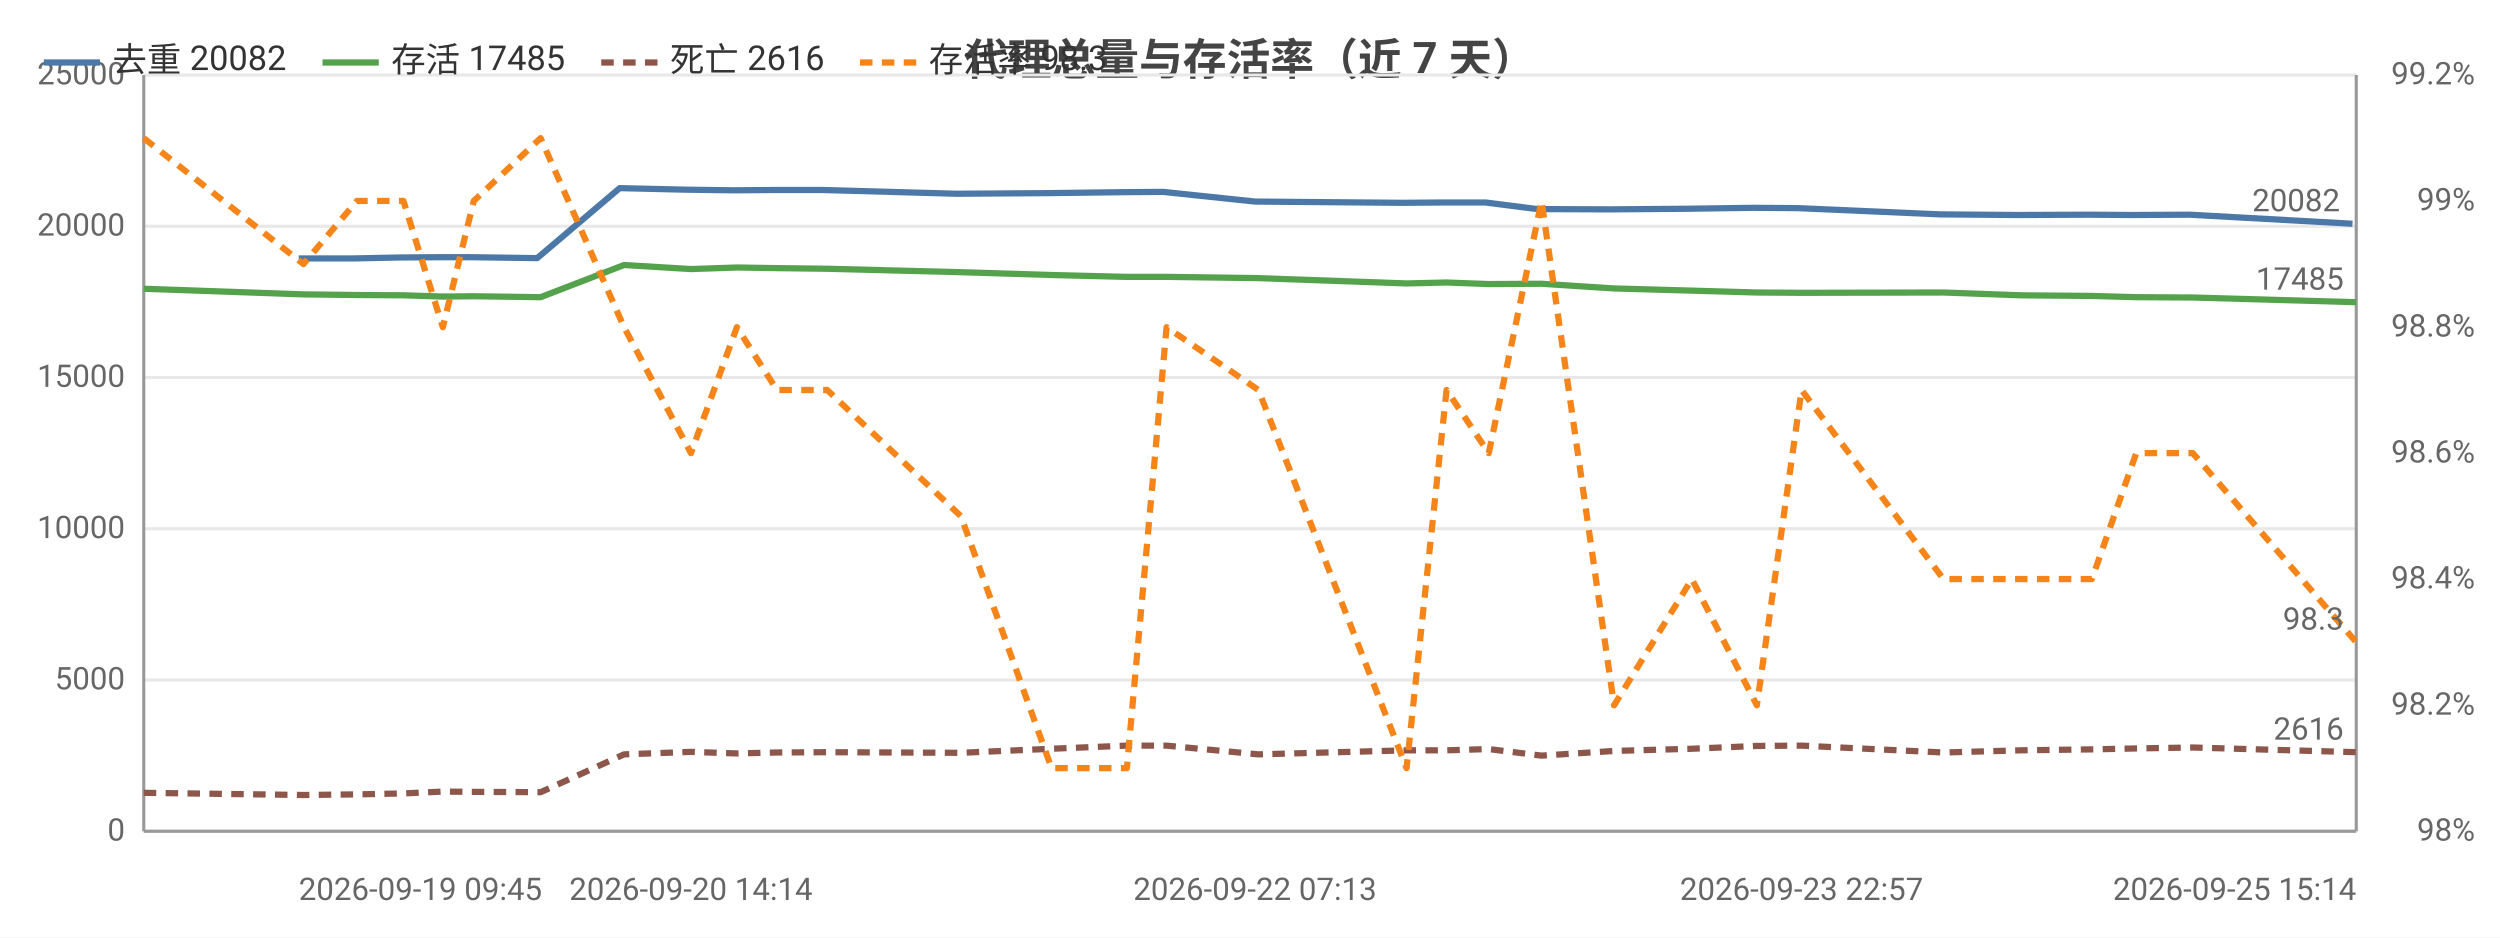
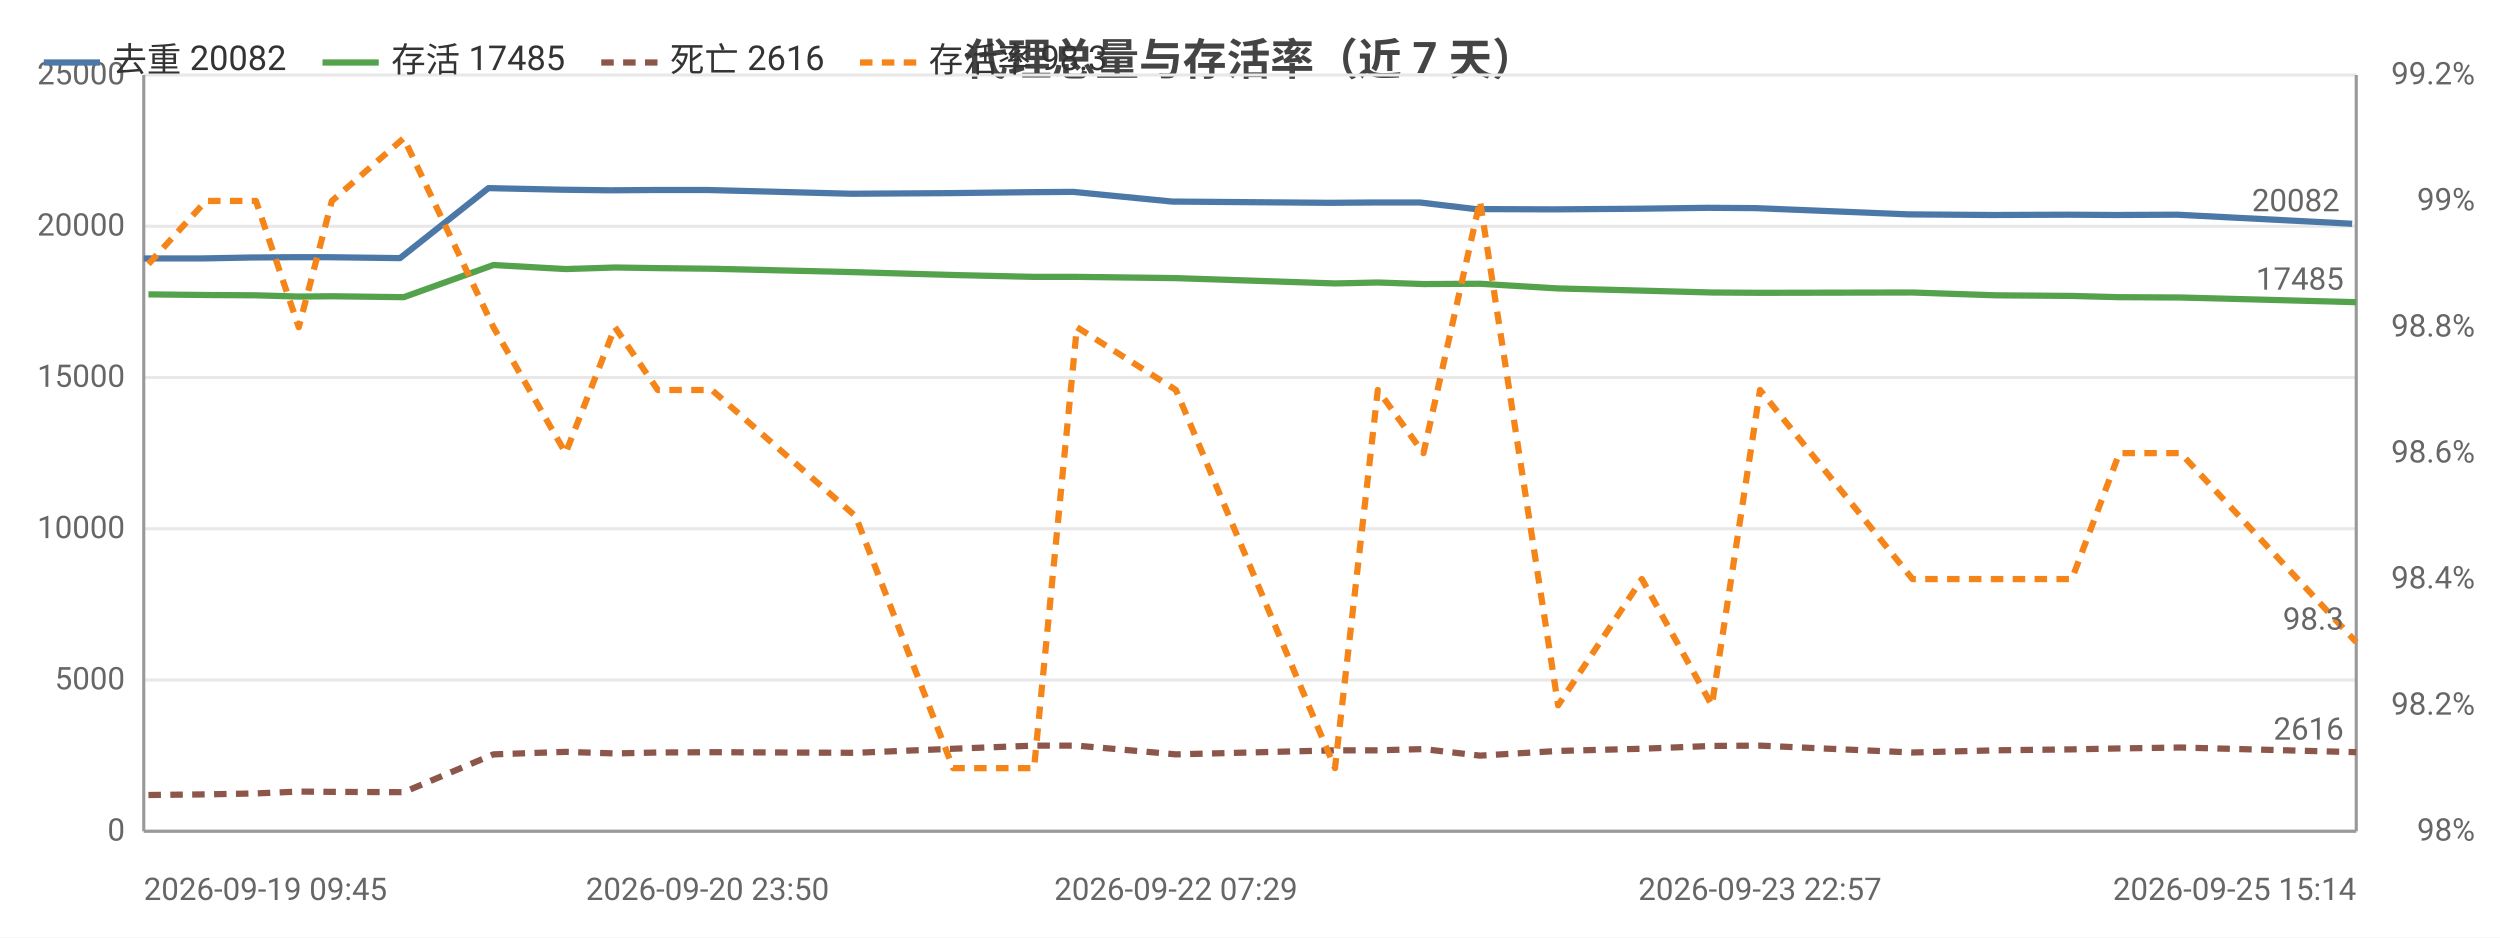
<svg xmlns="http://www.w3.org/2000/svg" width="800" height="300" viewBox="0 0 800 300">
  <rect width="800" height="300" fill="#ffffff" />
  <style>text{font-family:system-ui,-apple-system,'Segoe UI',Roboto,'PingFang SC','Microsoft YaHei','Noto Sans CJK SC',sans-serif}.g{stroke:#e8e8e8;stroke-width:1}.a{stroke:#999;stroke-width:1}.t{font-size:10px;fill:#666}.m{font-size:10px;text-anchor:middle;fill:#666}.e{font-size:10px;text-anchor:end;fill:#666}.l{font-size:11px;fill:#333}.tt{font-size:14px;font-weight:600;text-anchor:middle;fill:#444}.em{font-size:13px;text-anchor:middle;fill:#999}</style>
  <text class="tt" x="400.0" y="24">代理总量与存活率（近 7 天）</text>
  <line class="g" x1="46" y1="266" x2="754" y2="266" />
  <text class="e" x="40" y="269">0</text>
  <line class="g" x1="46" y1="217.6" x2="754" y2="217.6" />
  <text class="e" x="40" y="220.6">5000</text>
  <line class="g" x1="46" y1="169.2" x2="754" y2="169.2" />
  <text class="e" x="40" y="172.2">10000</text>
  <line class="g" x1="46" y1="120.8" x2="754" y2="120.8" />
  <text class="e" x="40" y="123.8">15000</text>
  <line class="g" x1="46" y1="72.4" x2="754" y2="72.4" />
  <text class="e" x="40" y="75.4">20000</text>
  <line class="g" x1="46" y1="24" x2="754" y2="24" />
  <text class="e" x="40" y="27">25000</text>
  <text class="e" x="792" y="269">98%</text>
  <text class="e" x="792" y="228.7">98.2%</text>
  <text class="e" x="792" y="188.3">98.4%</text>
  <text class="e" x="792" y="148">98.6%</text>
  <text class="e" x="792" y="107.7">98.8%</text>
  <text class="e" x="792" y="67.3">99%</text>
  <text class="e" x="792" y="27">99.2%</text>
  <line class="a" x1="754" y1="24" x2="754" y2="266" />
  <line class="a" x1="46" y1="24" x2="46" y2="266" />
  <line class="a" x1="46" y1="266" x2="754" y2="266" />
-   <polyline fill="none" stroke="#4c78a8" stroke-width="2" stroke-linejoin="round" points="95.6,82.7 113.0,82.7 127.7,82.4 140.7,82.3 150.3,82.3 171.9,82.6 198.3,60.2 219.7,60.7 234.5,60.9 247.5,60.8 263.4,60.8 306.1,62.0 335.3,61.8 359.4,61.5 372.2,61.4 401.6,64.5 448.7,64.9 461.5,64.8 475.4,64.8 491.9,66.9 515.3,67.0 540.0,66.8 561.0,66.5 575.3,66.6 620.8,68.6 645.6,68.8 668.3,68.7 682.4,68.8 700.7,68.7 752.8,71.6" />
-   <circle cx="95.6" cy="82.7" r="4" fill="transparent" />
-   <circle cx="127.7" cy="82.4" r="4" fill="transparent" />
-   <circle cx="140.7" cy="82.3" r="4" fill="transparent" />
-   <circle cx="171.9" cy="82.6" r="4" fill="transparent" />
-   <circle cx="198.3" cy="60.2" r="4" fill="transparent" />
-   <circle cx="234.5" cy="60.9" r="4" fill="transparent" />
-   <circle cx="247.5" cy="60.8" r="4" fill="transparent" />
-   <circle cx="306.1" cy="62.0" r="4" fill="transparent" />
-   <circle cx="335.3" cy="61.8" r="4" fill="transparent" />
-   <circle cx="372.2" cy="61.4" r="4" fill="transparent" />
-   <circle cx="401.6" cy="64.5" r="4" fill="transparent" />
-   <circle cx="461.5" cy="64.8" r="4" fill="transparent" />
-   <circle cx="475.4" cy="64.8" r="4" fill="transparent" />
-   <circle cx="515.3" cy="67.0" r="4" fill="transparent" />
-   <circle cx="540.0" cy="66.8" r="4" fill="transparent" />
-   <circle cx="575.3" cy="66.6" r="4" fill="transparent" />
-   <circle cx="620.8" cy="68.6" r="4" fill="transparent" />
-   <circle cx="668.3" cy="68.7" r="4" fill="transparent" />
-   <circle cx="682.4" cy="68.8" r="4" fill="transparent" />
-   <circle cx="752.8" cy="71.6" r="4" fill="transparent" />
-   <text class="t" x="748.8" y="67.6" text-anchor="end" fill="#4c78a8">20082</text>
-   <polyline fill="none" stroke="#54a24b" stroke-width="2" stroke-linejoin="round" points="46,92.4 97.1,94.2 114.2,94.4 129.1,94.5 141.7,94.9 151.6,94.8 173.0,95.1 199.7,84.8 221.1,86.1 235.8,85.6 248.6,85.8 264.7,86.0 307.5,87.1 336.5,88.0 360.6,88.6 373.3,88.6 402.7,89.0 450.1,90.7 462.9,90.4 476.4,90.9 493.3,90.8 516.5,92.3 541.4,93.0 562.2,93.6 576.5,93.7 621.9,93.6 646.8,94.5 669.4,94.7 683.6,95.1 701.7,95.2 754,96.7" />
-   <circle cx="46" cy="92.4" r="4" fill="transparent" />
-   <circle cx="114.2" cy="94.4" r="4" fill="transparent" />
-   <circle cx="129.1" cy="94.5" r="4" fill="transparent" />
-   <circle cx="151.6" cy="94.8" r="4" fill="transparent" />
-   <circle cx="173.0" cy="95.1" r="4" fill="transparent" />
-   <circle cx="221.1" cy="86.1" r="4" fill="transparent" />
-   <circle cx="235.8" cy="85.6" r="4" fill="transparent" />
-   <circle cx="264.7" cy="86.0" r="4" fill="transparent" />
-   <circle cx="336.5" cy="88.0" r="4" fill="transparent" />
-   <circle cx="360.6" cy="88.6" r="4" fill="transparent" />
-   <circle cx="402.7" cy="89.0" r="4" fill="transparent" />
-   <circle cx="450.1" cy="90.7" r="4" fill="transparent" />
-   <circle cx="476.4" cy="90.9" r="4" fill="transparent" />
-   <circle cx="516.5" cy="92.3" r="4" fill="transparent" />
-   <circle cx="541.4" cy="93.0" r="4" fill="transparent" />
-   <circle cx="576.5" cy="93.7" r="4" fill="transparent" />
-   <circle cx="621.9" cy="93.6" r="4" fill="transparent" />
-   <circle cx="669.4" cy="94.7" r="4" fill="transparent" />
-   <circle cx="683.6" cy="95.1" r="4" fill="transparent" />
+   <polyline fill="none" stroke="#4c78a8" stroke-width="2" stroke-linejoin="round" points="46,82.7 64.7,82.7 80.4,82.4 94.5,82.3 104.7,82.3 128.0,82.6 156.3,60.2 179.4,60.7 195.3,60.9 209.3,60.8 226.4,60.8 272.4,62.0 303.8,61.8 329.6,61.5 343.4,61.4 375.1,64.5 425.6,64.9 439.4,64.8 454.4,64.8 472.1,66.9 497.3,67.0 523.8,66.8 546.5,66.5 561.8,66.6 610.7,68.6 637.4,68.8 661.8,68.7 677.0,68.8 696.7,68.7 752.7,71.6" />
+   <circle cx="46" cy="82.7" r="4" fill="transparent" />
+   <circle cx="80.4" cy="82.4" r="4" fill="transparent" />
+   <circle cx="94.5" cy="82.3" r="4" fill="transparent" />
+   <circle cx="128.0" cy="82.6" r="4" fill="transparent" />
+   <circle cx="156.3" cy="60.2" r="4" fill="transparent" />
+   <circle cx="195.3" cy="60.9" r="4" fill="transparent" />
+   <circle cx="209.3" cy="60.8" r="4" fill="transparent" />
+   <circle cx="272.4" cy="62.0" r="4" fill="transparent" />
+   <circle cx="303.8" cy="61.8" r="4" fill="transparent" />
+   <circle cx="343.4" cy="61.4" r="4" fill="transparent" />
+   <circle cx="375.1" cy="64.5" r="4" fill="transparent" />
+   <circle cx="439.4" cy="64.8" r="4" fill="transparent" />
+   <circle cx="454.4" cy="64.8" r="4" fill="transparent" />
+   <circle cx="497.3" cy="67.0" r="4" fill="transparent" />
+   <circle cx="523.8" cy="66.8" r="4" fill="transparent" />
+   <circle cx="561.8" cy="66.6" r="4" fill="transparent" />
+   <circle cx="610.7" cy="68.6" r="4" fill="transparent" />
+   <circle cx="661.8" cy="68.7" r="4" fill="transparent" />
+   <circle cx="677.0" cy="68.8" r="4" fill="transparent" />
+   <circle cx="752.7" cy="71.6" r="4" fill="transparent" />
+   <text class="t" x="748.7" y="67.6" text-anchor="end" fill="#4c78a8">20082</text>
+   <polyline fill="none" stroke="#54a24b" stroke-width="2" stroke-linejoin="round" points="47.5,94.2 65.9,94.4 81.9,94.5 95.6,94.9 106.2,94.8 129.2,95.1 157.9,84.8 181.0,86.1 196.8,85.6 210.5,85.8 227.8,86.0 273.8,87.1 305.0,88.0 330.9,88.6 344.6,88.6 376.3,89.0 427.2,90.7 440.9,90.4 455.5,90.9 473.6,90.8 498.6,92.3 525.4,93.0 547.8,93.6 563.2,93.7 612.0,93.6 638.7,94.5 663.0,94.7 678.2,95.1 697.8,95.2 754,96.7" />
+   <circle cx="47.5" cy="94.2" r="4" fill="transparent" />
+   <circle cx="81.9" cy="94.5" r="4" fill="transparent" />
+   <circle cx="95.6" cy="94.9" r="4" fill="transparent" />
+   <circle cx="129.2" cy="95.1" r="4" fill="transparent" />
+   <circle cx="157.9" cy="84.8" r="4" fill="transparent" />
+   <circle cx="196.8" cy="85.6" r="4" fill="transparent" />
+   <circle cx="210.5" cy="85.8" r="4" fill="transparent" />
+   <circle cx="273.8" cy="87.1" r="4" fill="transparent" />
+   <circle cx="305.0" cy="88.0" r="4" fill="transparent" />
+   <circle cx="344.6" cy="88.6" r="4" fill="transparent" />
+   <circle cx="376.3" cy="89.0" r="4" fill="transparent" />
+   <circle cx="440.9" cy="90.4" r="4" fill="transparent" />
+   <circle cx="455.5" cy="90.9" r="4" fill="transparent" />
+   <circle cx="498.6" cy="92.3" r="4" fill="transparent" />
+   <circle cx="525.4" cy="93.0" r="4" fill="transparent" />
+   <circle cx="563.2" cy="93.7" r="4" fill="transparent" />
+   <circle cx="612.0" cy="93.6" r="4" fill="transparent" />
+   <circle cx="663.0" cy="94.7" r="4" fill="transparent" />
+   <circle cx="678.2" cy="95.1" r="4" fill="transparent" />
  <circle cx="754" cy="96.7" r="4" fill="transparent" />
  <text class="t" x="750" y="92.7" text-anchor="end" fill="#54a24b">17485</text>
-   <polyline fill="none" stroke="#8c564b" stroke-width="2" stroke-dasharray="4,3" stroke-linejoin="round" points="46,253.7 97.1,254.4 114.2,254.2 129.1,253.9 141.7,253.3 151.6,253.4 173.0,253.5 199.7,241.4 221.1,240.6 235.8,241.1 248.6,240.8 264.7,240.7 307.5,240.9 336.5,239.6 360.6,238.6 373.3,238.6 402.7,241.4 450.1,240.1 462.9,240.1 476.4,239.7 493.3,241.8 516.5,240.3 541.4,239.6 562.2,238.7 576.5,238.6 621.9,240.8 646.8,240.1 669.4,239.8 683.6,239.5 701.7,239.2 754,240.7" />
-   <circle cx="46" cy="253.7" r="4" fill="transparent" />
-   <circle cx="114.2" cy="254.2" r="4" fill="transparent" />
-   <circle cx="129.1" cy="253.9" r="4" fill="transparent" />
-   <circle cx="151.6" cy="253.4" r="4" fill="transparent" />
-   <circle cx="173.0" cy="253.5" r="4" fill="transparent" />
-   <circle cx="221.1" cy="240.6" r="4" fill="transparent" />
-   <circle cx="235.8" cy="241.1" r="4" fill="transparent" />
-   <circle cx="264.7" cy="240.7" r="4" fill="transparent" />
-   <circle cx="336.5" cy="239.6" r="4" fill="transparent" />
-   <circle cx="360.6" cy="238.6" r="4" fill="transparent" />
-   <circle cx="402.7" cy="241.4" r="4" fill="transparent" />
-   <circle cx="450.1" cy="240.1" r="4" fill="transparent" />
-   <circle cx="476.4" cy="239.7" r="4" fill="transparent" />
-   <circle cx="516.5" cy="240.3" r="4" fill="transparent" />
-   <circle cx="541.4" cy="239.6" r="4" fill="transparent" />
-   <circle cx="576.5" cy="238.6" r="4" fill="transparent" />
-   <circle cx="621.9" cy="240.8" r="4" fill="transparent" />
-   <circle cx="669.4" cy="239.8" r="4" fill="transparent" />
-   <circle cx="683.6" cy="239.5" r="4" fill="transparent" />
+   <polyline fill="none" stroke="#8c564b" stroke-width="2" stroke-dasharray="4,3" stroke-linejoin="round" points="47.5,254.4 65.9,254.2 81.9,253.9 95.6,253.3 106.2,253.4 129.2,253.5 157.9,241.4 181.0,240.6 196.8,241.1 210.5,240.8 227.8,240.7 273.8,240.9 305.0,239.6 330.9,238.6 344.6,238.6 376.3,241.4 427.2,240.1 440.9,240.1 455.5,239.7 473.6,241.8 498.6,240.3 525.4,239.6 547.8,238.7 563.2,238.6 612.0,240.8 638.7,240.1 663.0,239.8 678.2,239.5 697.8,239.2 754,240.7" />
+   <circle cx="47.5" cy="254.4" r="4" fill="transparent" />
+   <circle cx="81.9" cy="253.9" r="4" fill="transparent" />
+   <circle cx="95.6" cy="253.3" r="4" fill="transparent" />
+   <circle cx="129.2" cy="253.5" r="4" fill="transparent" />
+   <circle cx="157.9" cy="241.4" r="4" fill="transparent" />
+   <circle cx="196.8" cy="241.1" r="4" fill="transparent" />
+   <circle cx="210.5" cy="240.8" r="4" fill="transparent" />
+   <circle cx="273.8" cy="240.9" r="4" fill="transparent" />
+   <circle cx="305.0" cy="239.6" r="4" fill="transparent" />
+   <circle cx="344.6" cy="238.6" r="4" fill="transparent" />
+   <circle cx="376.3" cy="241.4" r="4" fill="transparent" />
+   <circle cx="440.9" cy="240.1" r="4" fill="transparent" />
+   <circle cx="455.5" cy="239.7" r="4" fill="transparent" />
+   <circle cx="498.6" cy="240.3" r="4" fill="transparent" />
+   <circle cx="525.4" cy="239.6" r="4" fill="transparent" />
+   <circle cx="563.2" cy="238.6" r="4" fill="transparent" />
+   <circle cx="612.0" cy="240.8" r="4" fill="transparent" />
+   <circle cx="663.0" cy="239.8" r="4" fill="transparent" />
+   <circle cx="678.2" cy="239.5" r="4" fill="transparent" />
  <circle cx="754" cy="240.7" r="4" fill="transparent" />
  <text class="t" x="750" y="236.7" text-anchor="end" fill="#8c564b">2616</text>
-   <polyline fill="none" stroke="#f58518" stroke-width="2" stroke-dasharray="4,3" stroke-linejoin="round" points="46,44.2 97.1,84.5 114.2,64.3 129.1,64.3 141.7,104.7 151.6,64.3 173.0,44.2 199.7,104.7 221.1,145 235.8,104.7 248.6,124.8 264.7,124.8 307.5,165.2 336.5,245.8 360.6,245.8 373.3,104.7 402.7,124.8 450.1,245.8 462.9,124.8 476.4,145 493.3,64.3 516.5,225.7 541.4,185.3 562.2,225.7 576.5,124.8 621.9,185.3 646.8,185.3 669.4,185.3 683.6,145 701.7,145 754,205.5" />
-   <circle cx="46" cy="44.2" r="4" fill="transparent" />
-   <circle cx="114.2" cy="64.3" r="4" fill="transparent" />
-   <circle cx="129.1" cy="64.3" r="4" fill="transparent" />
-   <circle cx="151.6" cy="64.3" r="4" fill="transparent" />
-   <circle cx="173.0" cy="44.2" r="4" fill="transparent" />
-   <circle cx="221.1" cy="145" r="4" fill="transparent" />
-   <circle cx="235.8" cy="104.7" r="4" fill="transparent" />
-   <circle cx="264.7" cy="124.8" r="4" fill="transparent" />
-   <circle cx="336.5" cy="245.8" r="4" fill="transparent" />
-   <circle cx="360.6" cy="245.8" r="4" fill="transparent" />
-   <circle cx="402.7" cy="124.8" r="4" fill="transparent" />
-   <circle cx="450.1" cy="245.8" r="4" fill="transparent" />
-   <circle cx="476.4" cy="145" r="4" fill="transparent" />
-   <circle cx="516.5" cy="225.7" r="4" fill="transparent" />
-   <circle cx="541.4" cy="185.3" r="4" fill="transparent" />
-   <circle cx="576.5" cy="124.8" r="4" fill="transparent" />
-   <circle cx="621.9" cy="185.3" r="4" fill="transparent" />
-   <circle cx="669.4" cy="185.3" r="4" fill="transparent" />
-   <circle cx="683.6" cy="145" r="4" fill="transparent" />
+   <polyline fill="none" stroke="#f58518" stroke-width="2" stroke-dasharray="4,3" stroke-linejoin="round" points="47.5,84.5 65.9,64.3 81.9,64.3 95.6,104.7 106.2,64.3 129.2,44.2 157.9,104.7 181.0,145 196.8,104.7 210.5,124.8 227.8,124.8 273.8,165.2 305.0,245.8 330.9,245.8 344.6,104.7 376.3,124.8 427.2,245.8 440.9,124.8 455.5,145 473.6,64.3 498.6,225.7 525.4,185.3 547.8,225.7 563.2,124.8 612.0,185.3 638.7,185.3 663.0,185.3 678.2,145 697.8,145 754,205.5" />
+   <circle cx="47.5" cy="84.5" r="4" fill="transparent" />
+   <circle cx="81.9" cy="64.3" r="4" fill="transparent" />
+   <circle cx="95.6" cy="104.7" r="4" fill="transparent" />
+   <circle cx="129.2" cy="44.2" r="4" fill="transparent" />
+   <circle cx="157.9" cy="104.7" r="4" fill="transparent" />
+   <circle cx="196.8" cy="104.7" r="4" fill="transparent" />
+   <circle cx="210.5" cy="124.8" r="4" fill="transparent" />
+   <circle cx="273.8" cy="165.2" r="4" fill="transparent" />
+   <circle cx="305.0" cy="245.8" r="4" fill="transparent" />
+   <circle cx="344.6" cy="104.7" r="4" fill="transparent" />
+   <circle cx="376.3" cy="124.8" r="4" fill="transparent" />
+   <circle cx="440.9" cy="124.8" r="4" fill="transparent" />
+   <circle cx="455.5" cy="145" r="4" fill="transparent" />
+   <circle cx="498.6" cy="225.7" r="4" fill="transparent" />
+   <circle cx="525.4" cy="185.3" r="4" fill="transparent" />
+   <circle cx="563.2" cy="124.8" r="4" fill="transparent" />
+   <circle cx="612.0" cy="185.3" r="4" fill="transparent" />
+   <circle cx="663.0" cy="185.3" r="4" fill="transparent" />
+   <circle cx="678.2" cy="145" r="4" fill="transparent" />
  <circle cx="754" cy="205.5" r="4" fill="transparent" />
  <text class="t" x="750" y="201.5" text-anchor="end" fill="#f58518">98.3</text>
-   <text class="t" x="95.6" y="288">2026-09-19 09:45</text>
-   <text class="m" x="221.1" y="288">2026-09-20 14:14</text>
-   <text class="m" x="401.6" y="288">2026-09-22 07:13</text>
-   <text class="m" x="576.5" y="288">2026-09-23 22:57</text>
+   <text class="t" x="46" y="288">2026-09-19 09:45</text>
+   <text class="m" x="226.4" y="288">2026-09-20 23:50</text>
+   <text class="m" x="376.3" y="288">2026-09-22 07:29</text>
+   <text class="m" x="563.2" y="288">2026-09-23 22:57</text>
  <text class="e" x="754" y="288">2026-09-25 15:14</text>
  <line x1="14" y1="20" x2="32" y2="20" stroke="#4c78a8" stroke-width="2" />
  <text class="l" x="36" y="23">去重 20082</text>
  <line x1="103.2" y1="20" x2="121.2" y2="20" stroke="#54a24b" stroke-width="2" />
  <text class="l" x="125.2" y="23">存活 17485</text>
  <line x1="192.4" y1="20" x2="210.4" y2="20" stroke="#8c564b" stroke-width="2" stroke-dasharray="4,3" />
  <text class="l" x="214.4" y="23">死亡 2616</text>
  <line x1="275.2" y1="20" x2="293.2" y2="20" stroke="#f58518" stroke-width="2" stroke-dasharray="4,3" />
  <text class="l" x="297.2" y="23">存活率 98.3</text>
</svg>
